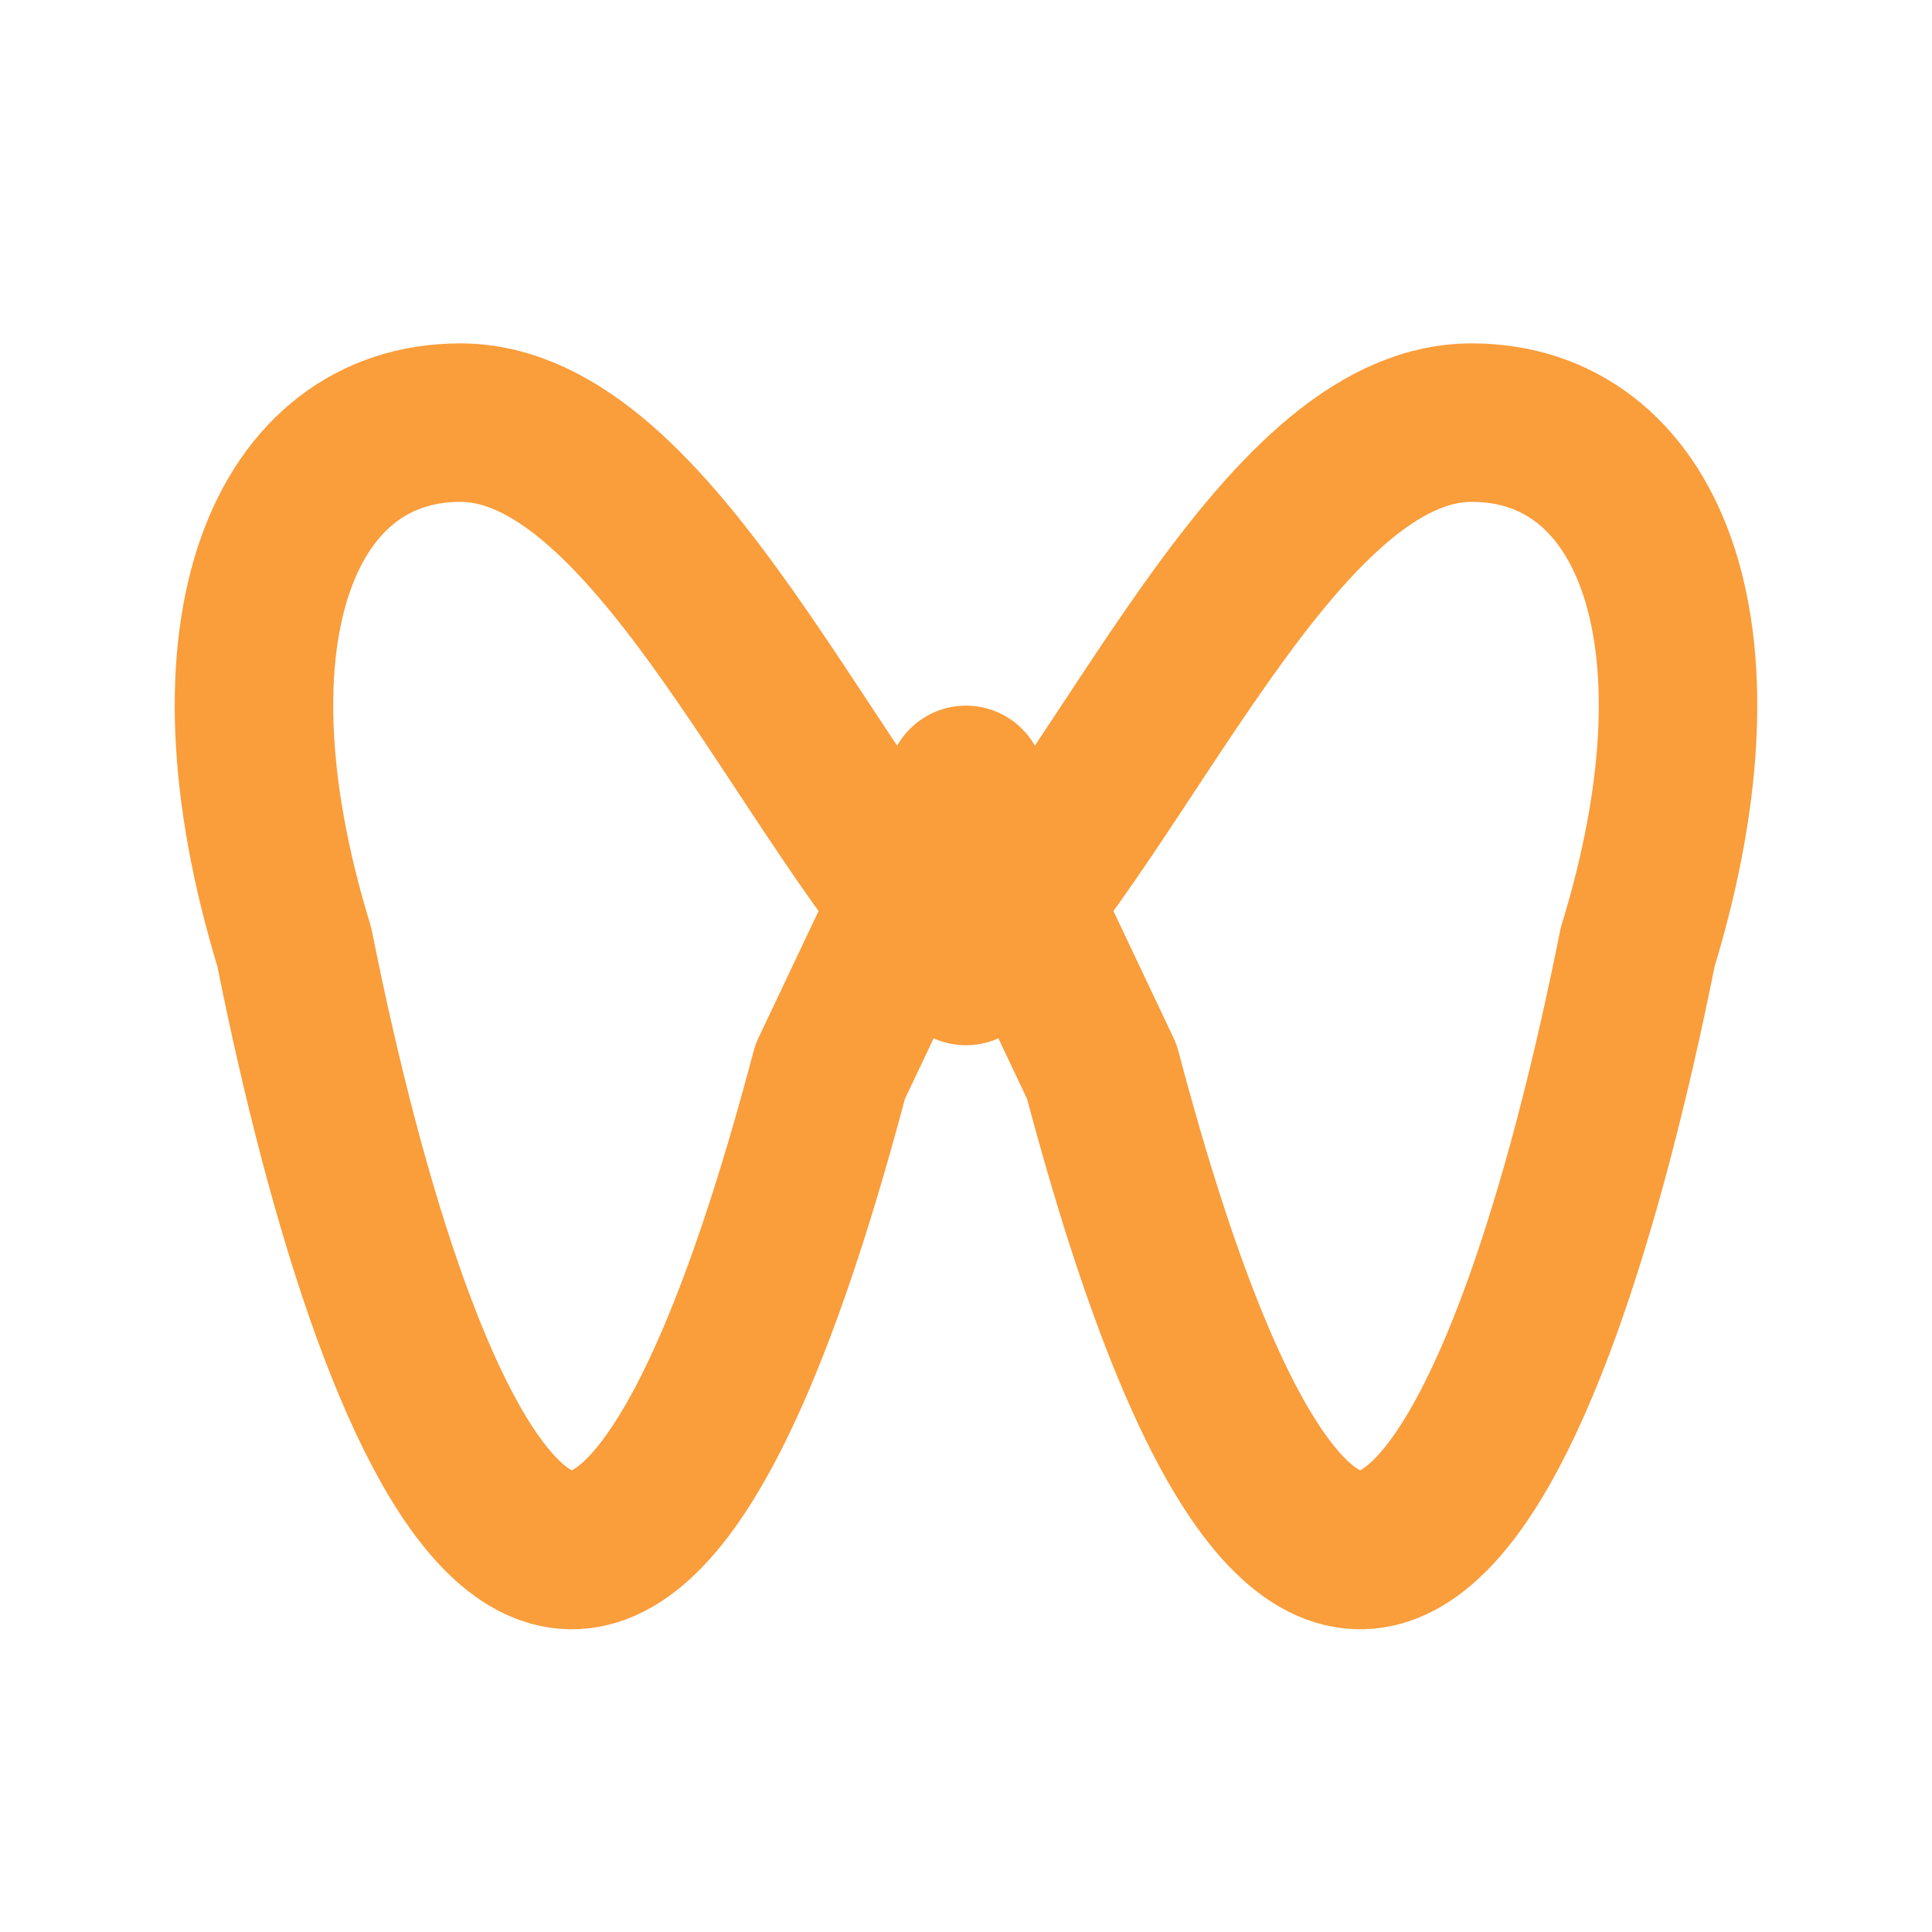
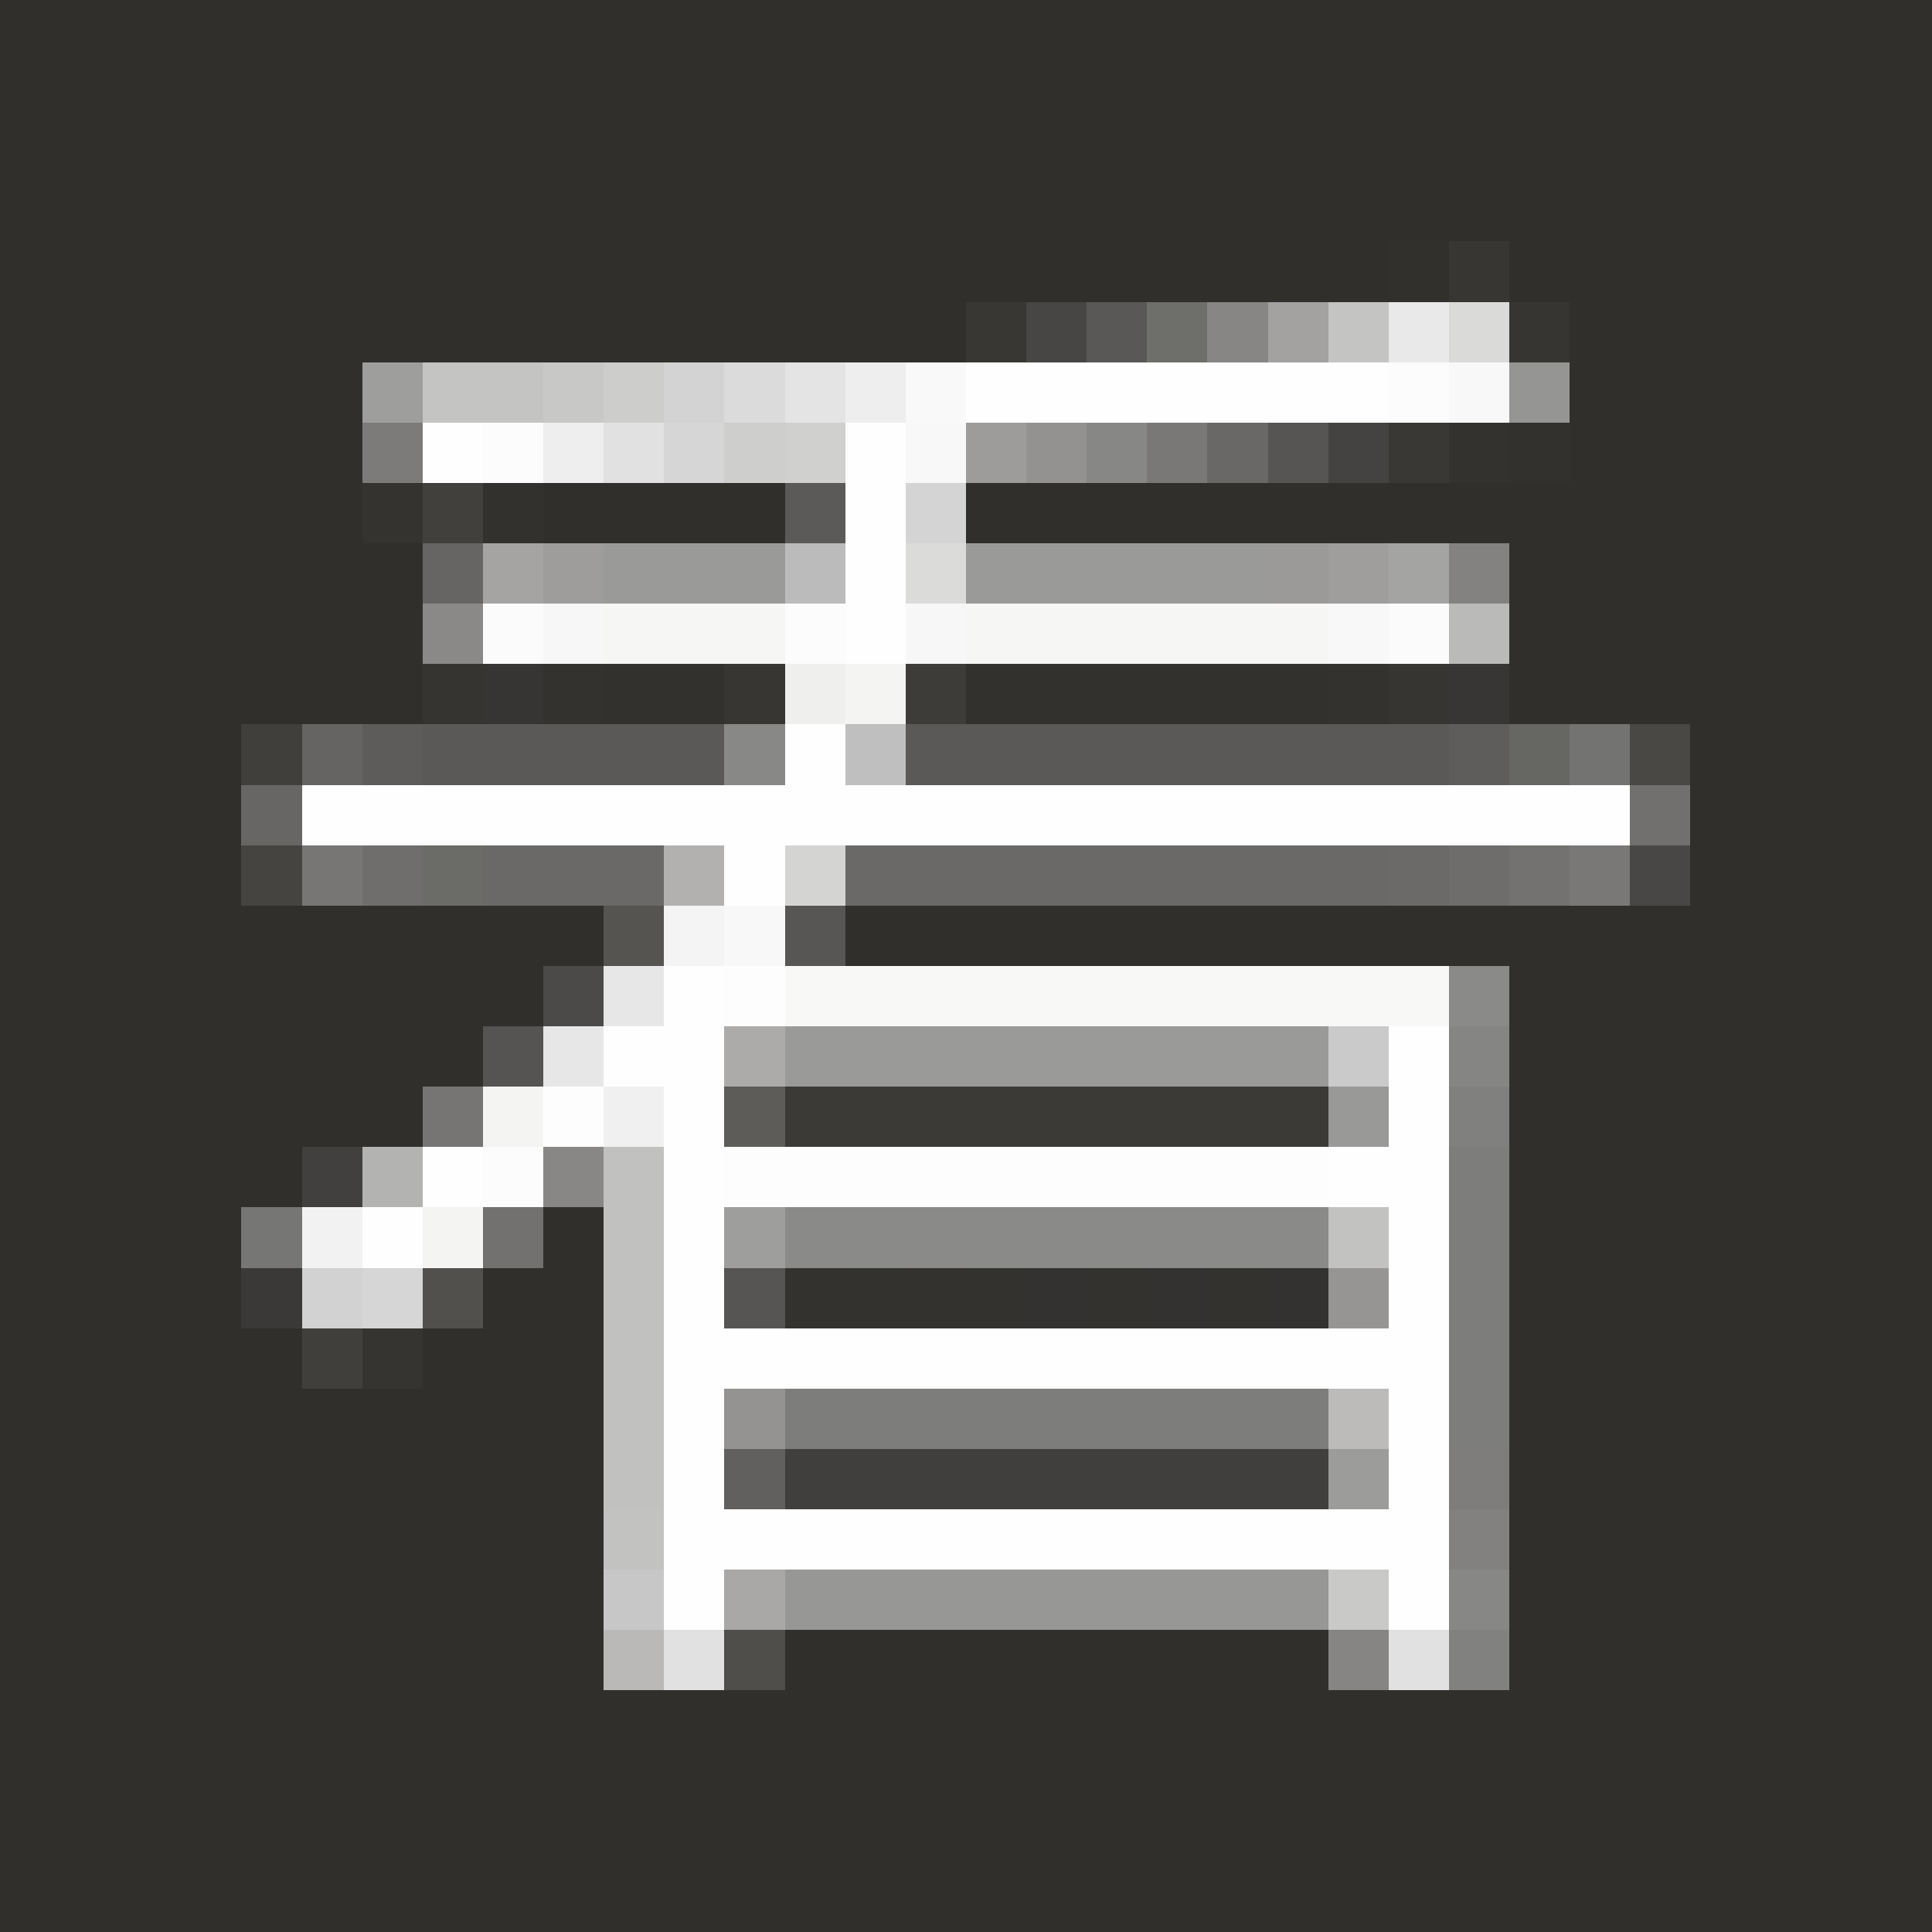
- <svg xmlns="http://www.w3.org/2000/svg" width="32" height="32" viewBox="0 0 512 512" data-n="wxchannels-platform-icon">
-   <path fill="none" stroke="#fa9d3b" stroke-linecap="round" stroke-linejoin="round" stroke-width="42" d="M256 256C214 214 174 112 122 112c-46 0-70 54-44 139 28 140 82 260 142 33l36-76M256 256c42-42 82-144 134-144 46 0 70 54 44 139-28 140-82 260-142 33l-36-76" data-n="wxchannels-icon-path-1" />
+ <svg xmlns="http://www.w3.org/2000/svg" width="32" height="32" viewBox="0 0 32 32" shape-rendering="crispEdges" data-n="ttk-platform-icon">
+   <path fill="#302f2c" d="M0 0h32v4h-32ZM0 4h23v1h-23ZM25 4h7v1h-7ZM0 5h16v1h-16ZM26 5h6v3h-6ZM0 6h6v3h-6ZM9 8h4v1h-4ZM16 8h16v1h-16ZM0 9h7v3h-7ZM25 9h7v3h-7ZM0 12h4v3h-4ZM28 12h4v3h-4ZM0 15h10v1h-10ZM14 15h18v1h-18ZM0 16h9v1h-9ZM25 16h7v12h-7ZM0 17h8v1h-8ZM0 18h7v1h-7ZM0 19h5v1h-5ZM0 20h4v2h-4ZM9 20h1v1h-1ZM8 21h2v1h-2ZM0 22h5v1h-5ZM7 22h3v1h-3ZM0 23h10v5h-10ZM13 27h9v1h-9ZM0 28h32v4h-32Z" data-n="ttk-favicon-color-302f2cff" />
+   <path fill="#31302d" d="M23 4h1v1h-1Z" data-n="ttk-favicon-color-31302dff" />
+   <path fill="#373633" d="M24 4h1v1h-1ZM12 11h1v1h-1Z" data-n="ttk-favicon-color-373633ff" />
+   <path fill="#383734" d="M16 5h1v1h-1Z" data-n="ttk-favicon-color-383734ff" />
+   <path fill="#474644" d="M17 5h1v1h-1Z" data-n="ttk-favicon-color-474644ff" />
+   <path fill="#595856" d="M18 5h1v1h-1Z" data-n="ttk-favicon-color-595856ff" />
+   <path fill="#6e6e6b" d="M19 5h1v1h-1Z" data-n="ttk-favicon-color-6e6e6bff" />
+   <path fill="#878684" d="M20 5h1v1h-1Z" data-n="ttk-favicon-color-878684ff" />
+   <path fill="#a3a2a1" d="M21 5h1v1h-1Z" data-n="ttk-favicon-color-a3a2a1ff" />
+   <path fill="#c4c4c3" d="M22 5h1v1h-1ZM7 6h2v1h-2Z" data-n="ttk-favicon-color-c4c4c3ff" />
+   <path fill="#e9e9e9" d="M23 5h1v1h-1Z" data-n="ttk-favicon-color-e9e9e9ff" />
+   <path fill="#dadad9" d="M24 5h1v1h-1Z" data-n="ttk-favicon-color-dadad9ff" />
+   <path fill="#363532" d="M25 5h1v1h-1ZM23 11h1v1h-1Z" data-n="ttk-favicon-color-363532ff" />
+   <path fill="#9e9e9c" d="M6 6h1v1h-1ZM12 20h1v1h-1Z" data-n="ttk-favicon-color-9e9e9cff" />
+   <path fill="#c8c8c7" d="M9 6h1v1h-1Z" data-n="ttk-favicon-color-c8c8c7ff" />
+   <path fill="#cdcdcc" d="M10 6h1v1h-1Z" data-n="ttk-favicon-color-cdcdccff" />
+   <path fill="#d4d3d3" d="M11 6h1v1h-1Z" data-n="ttk-favicon-color-d4d3d3ff" />
+   <path fill="#dbdbdb" d="M12 6h1v1h-1Z" data-n="ttk-favicon-color-dbdbdbff" />
+   <path fill="#e4e4e4" d="M13 6h1v1h-1Z" data-n="ttk-favicon-color-e4e4e4ff" />
+   <path fill="#eeeeee" d="M14 6h1v1h-1ZM9 7h1v1h-1Z" data-n="ttk-favicon-color-eeeeeeff" />
+   <path fill="#f9f9f9" d="M15 6h1v1h-1Z" data-n="ttk-favicon-color-f9f9f9ff" />
+   <path fill="#fefefe" d="M16 6h7v1h-7ZM7 7h1v1h-1ZM14 7h1v4h-1ZM13 12h1v1h-1ZM5 13h22v1h-22ZM12 14h1v1h-1ZM11 16h1v1h-1ZM10 17h2v1h-2ZM23 17h1v2h-1ZM11 18h1v4h-1ZM7 19h1v1h-1ZM22 19h2v1h-2ZM6 20h1v1h-1ZM23 20h1v2h-1ZM11 22h13v1h-13ZM11 23h1v2h-1ZM23 23h1v2h-1ZM11 25h13v1h-13ZM11 26h1v1h-1ZM23 26h1v1h-1Z" data-n="ttk-favicon-color-fefefeff" />
+   <path fill="#fcfcfc" d="M23 6h1v1h-1ZM8 7h1v1h-1ZM13 10h1v1h-1ZM8 19h1v1h-1Z" data-n="ttk-favicon-color-fcfcfcff" />
+   <path fill="#f8f8f8" d="M24 6h1v1h-1ZM15 7h1v1h-1ZM22 10h1v1h-1ZM12 15h1v1h-1Z" data-n="ttk-favicon-color-f8f8f8ff" />
+   <path fill="#959593" d="M25 6h1v1h-1Z" data-n="ttk-favicon-color-959593ff" />
+   <path fill="#7c7b7a" d="M6 7h1v1h-1Z" data-n="ttk-favicon-color-7c7b7aff" />
+   <path fill="#e1e1e1" d="M10 7h1v1h-1ZM11 27h1v1h-1ZM23 27h1v1h-1Z" data-n="ttk-favicon-color-e1e1e1ff" />
+   <path fill="#d7d6d6" d="M11 7h1v1h-1Z" data-n="ttk-favicon-color-d7d6d6ff" />
+   <path fill="#cececd" d="M12 7h1v1h-1Z" data-n="ttk-favicon-color-cececdff" />
+   <path fill="#d0d0cf" d="M13 7h1v1h-1Z" data-n="ttk-favicon-color-d0d0cfff" />
+   <path fill="#9d9c9b" d="M16 7h1v1h-1Z" data-n="ttk-favicon-color-9d9c9bff" />
+   <path fill="#939291" d="M17 7h1v1h-1Z" data-n="ttk-favicon-color-939291ff" />
+   <path fill="#878785" d="M18 7h1v1h-1ZM24 26h1v1h-1Z" data-n="ttk-favicon-color-878785ff" />
+   <path fill="#797877" d="M19 7h1v1h-1Z" data-n="ttk-favicon-color-797877ff" />
+   <path fill="#696866" d="M20 7h1v1h-1Z" data-n="ttk-favicon-color-696866ff" />
+   <path fill="#565553" d="M21 7h1v1h-1ZM12 21h1v1h-1Z" data-n="ttk-favicon-color-565553ff" />
+   <path fill="#444341" d="M22 7h1v1h-1Z" data-n="ttk-favicon-color-444341ff" />
+   <path fill="#393835" d="M23 7h1v1h-1Z" data-n="ttk-favicon-color-393835ff" />
+   <path fill="#33322f" d="M24 7h1v1h-1ZM9 11h1v1h-1ZM22 11h1v1h-1ZM14 21h1v1h-1ZM16 21h1v1h-1ZM18 21h1v1h-1ZM20 21h1v1h-1Z" data-n="ttk-favicon-color-33322fff" />
+   <path fill="#32312e" d="M25 7h1v1h-1ZM8 8h1v1h-1ZM10 11h2v1h-2ZM16 11h6v1h-6Z" data-n="ttk-favicon-color-32312eff" />
+   <path fill="#343330" d="M6 8h1v1h-1Z" data-n="ttk-favicon-color-343330ff" />
+   <path fill="#41403d" d="M7 8h1v1h-1Z" data-n="ttk-favicon-color-41403dff" />
+   <path fill="#5b5a58" d="M13 8h1v1h-1Z" data-n="ttk-favicon-color-5b5a58ff" />
+   <path fill="#d5d4d4" d="M15 8h1v1h-1Z" data-n="ttk-favicon-color-d5d4d4ff" />
+   <path fill="#666563" d="M7 9h1v1h-1Z" data-n="ttk-favicon-color-666563ff" />
+   <path fill="#a5a4a3" d="M8 9h1v1h-1Z" data-n="ttk-favicon-color-a5a4a3ff" />
+   <path fill="#9e9d9c" d="M9 9h1v1h-1Z" data-n="ttk-favicon-color-9e9d9cff" />
+   <path fill="#9a9a98" d="M10 9h3v1h-3ZM16 9h5v1h-5ZM13 17h9v1h-9Z" data-n="ttk-favicon-color-9a9a98ff" />
+   <path fill="#bcbbbb" d="M13 9h1v1h-1Z" data-n="ttk-favicon-color-bcbbbbff" />
+   <path fill="#dbdbda" d="M15 9h1v1h-1Z" data-n="ttk-favicon-color-dbdbdaff" />
+   <path fill="#9b9a99" d="M21 9h1v1h-1Z" data-n="ttk-favicon-color-9b9a99ff" />
+   <path fill="#9f9e9d" d="M22 9h1v1h-1Z" data-n="ttk-favicon-color-9f9e9dff" />
+   <path fill="#a4a4a3" d="M23 9h1v1h-1Z" data-n="ttk-favicon-color-a4a4a3ff" />
+   <path fill="#838281" d="M24 9h1v1h-1Z" data-n="ttk-favicon-color-838281ff" />
+   <path fill="#8a8988" d="M7 10h1v1h-1Z" data-n="ttk-favicon-color-8a8988ff" />
+   <path fill="#fbfbfb" d="M8 10h1v1h-1ZM23 10h1v1h-1Z" data-n="ttk-favicon-color-fbfbfbff" />
+   <path fill="#f7f7f7" d="M9 10h1v1h-1ZM15 10h1v1h-1Z" data-n="ttk-favicon-color-f7f7f7ff" />
+   <path fill="#f6f6f5" d="M10 10h3v1h-3ZM16 10h6v1h-6Z" data-n="ttk-favicon-color-f6f6f5ff" />
+   <path fill="#babab9" d="M24 10h1v1h-1Z" data-n="ttk-favicon-color-babab9ff" />
+   <path fill="#353431" d="M7 11h1v1h-1ZM6 22h1v1h-1Z" data-n="ttk-favicon-color-353431ff" />
+   <path fill="#363533" d="M8 11h1v1h-1Z" data-n="ttk-favicon-color-363533ff" />
+   <path fill="#efefee" d="M13 11h1v1h-1Z" data-n="ttk-favicon-color-efefeeff" />
+   <path fill="#f4f4f3" d="M14 11h1v1h-1ZM8 18h1v1h-1ZM7 20h1v1h-1Z" data-n="ttk-favicon-color-f4f4f3ff" />
+   <path fill="#3d3c39" d="M15 11h1v1h-1Z" data-n="ttk-favicon-color-3d3c39ff" />
+   <path fill="#383634" d="M24 11h1v1h-1Z" data-n="ttk-favicon-color-383634ff" />
+   <path fill="#403f3c" d="M4 12h1v1h-1ZM5 22h1v1h-1Z" data-n="ttk-favicon-color-403f3cff" />
+   <path fill="#656462" d="M5 12h1v1h-1Z" data-n="ttk-favicon-color-656462ff" />
+   <path fill="#5d5c5a" d="M6 12h1v1h-1Z" data-n="ttk-favicon-color-5d5c5aff" />
+   <path fill="#5a5957" d="M7 12h5v1h-5ZM15 12h9v1h-9Z" data-n="ttk-favicon-color-5a5957ff" />
+   <path fill="#888886" d="M12 12h1v1h-1Z" data-n="ttk-favicon-color-888886ff" />
+   <path fill="#c0bfbf" d="M14 12h1v1h-1Z" data-n="ttk-favicon-color-c0bfbfff" />
+   <path fill="#5e5d5b" d="M24 12h1v1h-1Z" data-n="ttk-favicon-color-5e5d5bff" />
+   <path fill="#666663" d="M25 12h1v1h-1Z" data-n="ttk-favicon-color-666663ff" />
+   <path fill="#737371" d="M26 12h1v1h-1Z" data-n="ttk-favicon-color-737371ff" />
+   <path fill="#494845" d="M27 12h1v1h-1Z" data-n="ttk-favicon-color-494845ff" />
+   <path fill="#676664" d="M4 13h1v1h-1Z" data-n="ttk-favicon-color-676664ff" />
+   <path fill="#71706e" d="M27 13h1v1h-1Z" data-n="ttk-favicon-color-71706eff" />
+   <path fill="#454441" d="M4 14h1v1h-1Z" data-n="ttk-favicon-color-454441ff" />
+   <path fill="#777674" d="M5 14h1v1h-1Z" data-n="ttk-favicon-color-777674ff" />
+   <path fill="#6f6e6c" d="M6 14h1v1h-1Z" data-n="ttk-favicon-color-6f6e6cff" />
+   <path fill="#6b6b68" d="M7 14h1v1h-1Z" data-n="ttk-favicon-color-6b6b68ff" />
+   <path fill="#6a6967" d="M8 14h3v1h-3ZM14 14h9v1h-9Z" data-n="ttk-favicon-color-6a6967ff" />
+   <path fill="#b2b1b0" d="M11 14h1v1h-1Z" data-n="ttk-favicon-color-b2b1b0ff" />
+   <path fill="#d4d4d3" d="M13 14h1v1h-1Z" data-n="ttk-favicon-color-d4d4d3ff" />
+   <path fill="#6b6a68" d="M23 14h1v1h-1Z" data-n="ttk-favicon-color-6b6a68ff" />
+   <path fill="#6e6d6b" d="M24 14h1v1h-1Z" data-n="ttk-favicon-color-6e6d6bff" />
+   <path fill="#737270" d="M25 14h1v1h-1Z" data-n="ttk-favicon-color-737270ff" />
+   <path fill="#797876" d="M26 14h1v1h-1Z" data-n="ttk-favicon-color-797876ff" />
+   <path fill="#484745" d="M27 14h1v1h-1Z" data-n="ttk-favicon-color-484745ff" />
+   <path fill="#555451" d="M10 15h1v1h-1Z" data-n="ttk-favicon-color-555451ff" />
+   <path fill="#f4f4f4" d="M11 15h1v1h-1Z" data-n="ttk-favicon-color-f4f4f4ff" />
+   <path fill="#575654" d="M13 15h1v1h-1Z" data-n="ttk-favicon-color-575654ff" />
+   <path fill="#4b4a48" d="M9 16h1v1h-1Z" data-n="ttk-favicon-color-4b4a48ff" />
+   <path fill="#e7e7e7" d="M10 16h1v1h-1ZM9 17h1v1h-1Z" data-n="ttk-favicon-color-e7e7e7ff" />
+   <path fill="#fdfdfd" d="M12 16h1v1h-1ZM9 18h1v1h-1ZM12 19h10v1h-10Z" data-n="ttk-favicon-color-fdfdfdff" />
+   <path fill="#f8f8f7" d="M13 16h11v1h-11Z" data-n="ttk-favicon-color-f8f8f7ff" />
+   <path fill="#8a8a88" d="M24 16h1v1h-1ZM13 20h9v1h-9Z" data-n="ttk-favicon-color-8a8a88ff" />
+   <path fill="#555452" d="M8 17h1v1h-1Z" data-n="ttk-favicon-color-555452ff" />
+   <path fill="#acabaa" d="M12 17h1v1h-1Z" data-n="ttk-favicon-color-acabaaff" />
+   <path fill="#cbcaca" d="M22 17h1v1h-1Z" data-n="ttk-favicon-color-cbcacaff" />
+   <path fill="#858583" d="M24 17h1v1h-1Z" data-n="ttk-favicon-color-858583ff" />
+   <path fill="#767573" d="M7 18h1v1h-1Z" data-n="ttk-favicon-color-767573ff" />
+   <path fill="#f0f0f0" d="M10 18h1v1h-1Z" data-n="ttk-favicon-color-f0f0f0ff" />
+   <path fill="#5d5c59" d="M12 18h1v1h-1Z" data-n="ttk-favicon-color-5d5c59ff" />
+   <path fill="#3b3a37" d="M13 18h9v1h-9Z" data-n="ttk-favicon-color-3b3a37ff" />
+   <path fill="#999997" d="M22 18h1v1h-1Z" data-n="ttk-favicon-color-999997ff" />
+   <path fill="#80807e" d="M24 18h1v1h-1Z" data-n="ttk-favicon-color-80807eff" />
+   <path fill="#42403e" d="M5 19h1v1h-1Z" data-n="ttk-favicon-color-42403eff" />
+   <path fill="#b3b3b2" d="M6 19h1v1h-1Z" data-n="ttk-favicon-color-b3b3b2ff" />
+   <path fill="#888785" d="M9 19h1v1h-1Z" data-n="ttk-favicon-color-888785ff" />
+   <path fill="#c1c1c0" d="M10 19h1v6h-1Z" data-n="ttk-favicon-color-c1c1c0ff" />
+   <path fill="#7d7d7b" d="M24 19h1v5h-1ZM13 23h9v1h-9Z" data-n="ttk-favicon-color-7d7d7bff" />
+   <path fill="#767674" d="M4 20h1v1h-1Z" data-n="ttk-favicon-color-767674ff" />
+   <path fill="#f2f2f2" d="M5 20h1v1h-1Z" data-n="ttk-favicon-color-f2f2f2ff" />
+   <path fill="#72716f" d="M8 20h1v1h-1Z" data-n="ttk-favicon-color-72716fff" />
+   <path fill="#c2c2c1" d="M22 20h1v1h-1ZM10 25h1v1h-1Z" data-n="ttk-favicon-color-c2c2c1ff" />
+   <path fill="#3b3937" d="M4 21h1v1h-1Z" data-n="ttk-favicon-color-3b3937ff" />
+   <path fill="#d3d2d2" d="M5 21h1v1h-1Z" data-n="ttk-favicon-color-d3d2d2ff" />
+   <path fill="#d6d6d6" d="M6 21h1v1h-1Z" data-n="ttk-favicon-color-d6d6d6ff" />
+   <path fill="#51504d" d="M7 21h1v1h-1Z" data-n="ttk-favicon-color-51504dff" />
+   <path fill="#34322f" d="M13 21h1v1h-1ZM15 21h1v1h-1Z" data-n="ttk-favicon-color-34322fff" />
+   <path fill="#333230" d="M17 21h1v1h-1ZM19 21h1v1h-1ZM21 21h1v1h-1Z" data-n="ttk-favicon-color-333230ff" />
+   <path fill="#969594" d="M22 21h1v1h-1Z" data-n="ttk-favicon-color-969594ff" />
+   <path fill="#949391" d="M12 23h1v1h-1Z" data-n="ttk-favicon-color-949391ff" />
+   <path fill="#bcbbba" d="M22 23h1v1h-1Z" data-n="ttk-favicon-color-bcbbbaff" />
+   <path fill="#61605e" d="M12 24h1v1h-1Z" data-n="ttk-favicon-color-61605eff" />
+   <path fill="#403f3d" d="M13 24h9v1h-9Z" data-n="ttk-favicon-color-403f3dff" />
+   <path fill="#9c9c9a" d="M22 24h1v1h-1Z" data-n="ttk-favicon-color-9c9c9aff" />
+   <path fill="#7e7d7c" d="M24 24h1v1h-1Z" data-n="ttk-favicon-color-7e7d7cff" />
+   <path fill="#82817f" d="M24 25h1v1h-1Z" data-n="ttk-favicon-color-82817fff" />
+   <path fill="#c8c7c7" d="M10 26h1v1h-1Z" data-n="ttk-favicon-color-c8c7c7ff" />
+   <path fill="#a9a8a7" d="M12 26h1v1h-1Z" data-n="ttk-favicon-color-a9a8a7ff" />
+   <path fill="#979795" d="M13 26h9v1h-9Z" data-n="ttk-favicon-color-979795ff" />
+   <path fill="#c9c9c8" d="M22 26h1v1h-1Z" data-n="ttk-favicon-color-c9c9c8ff" />
+   <path fill="#bab9b8" d="M10 27h1v1h-1Z" data-n="ttk-favicon-color-bab9b8ff" />
+   <path fill="#4f4e4b" d="M12 27h1v1h-1Z" data-n="ttk-favicon-color-4f4e4bff" />
+   <path fill="#868584" d="M22 27h1v1h-1Z" data-n="ttk-favicon-color-868584ff" />
+   <path fill="#81817f" d="M24 27h1v1h-1Z" data-n="ttk-favicon-color-81817fff" />
</svg>
